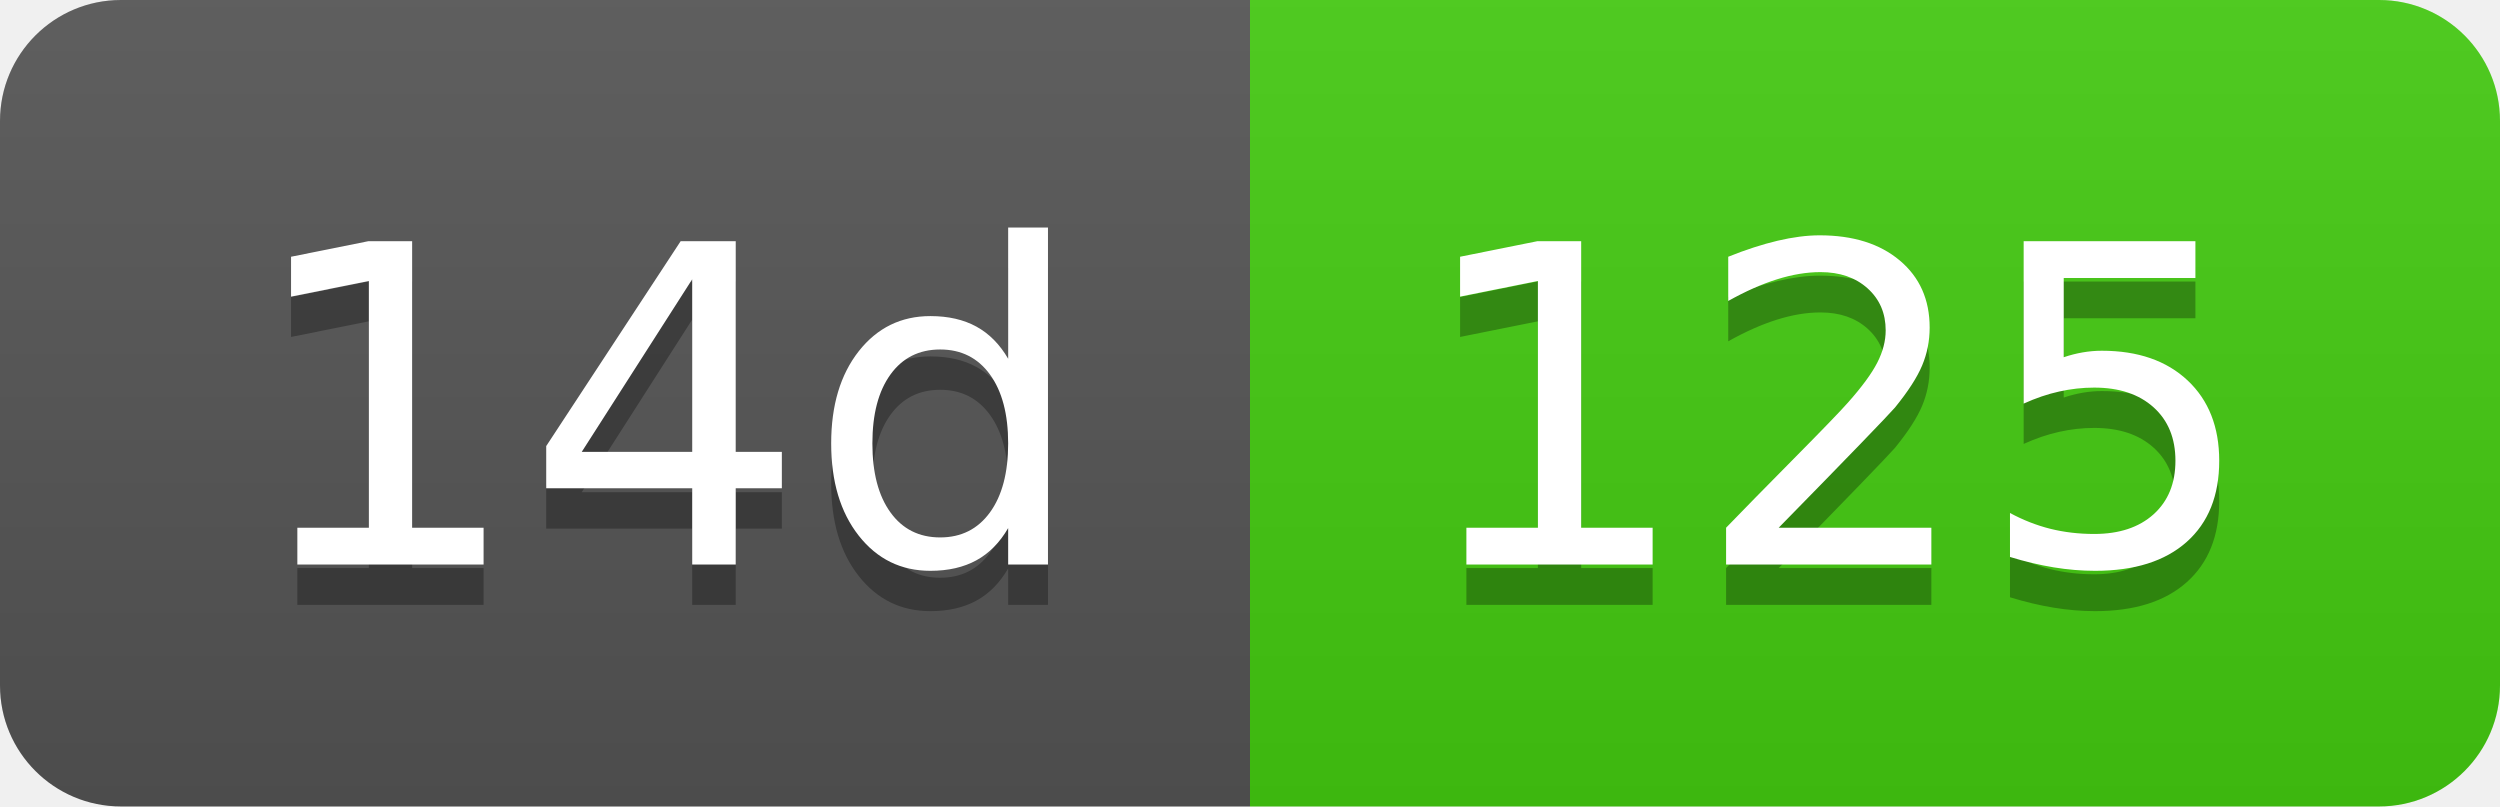
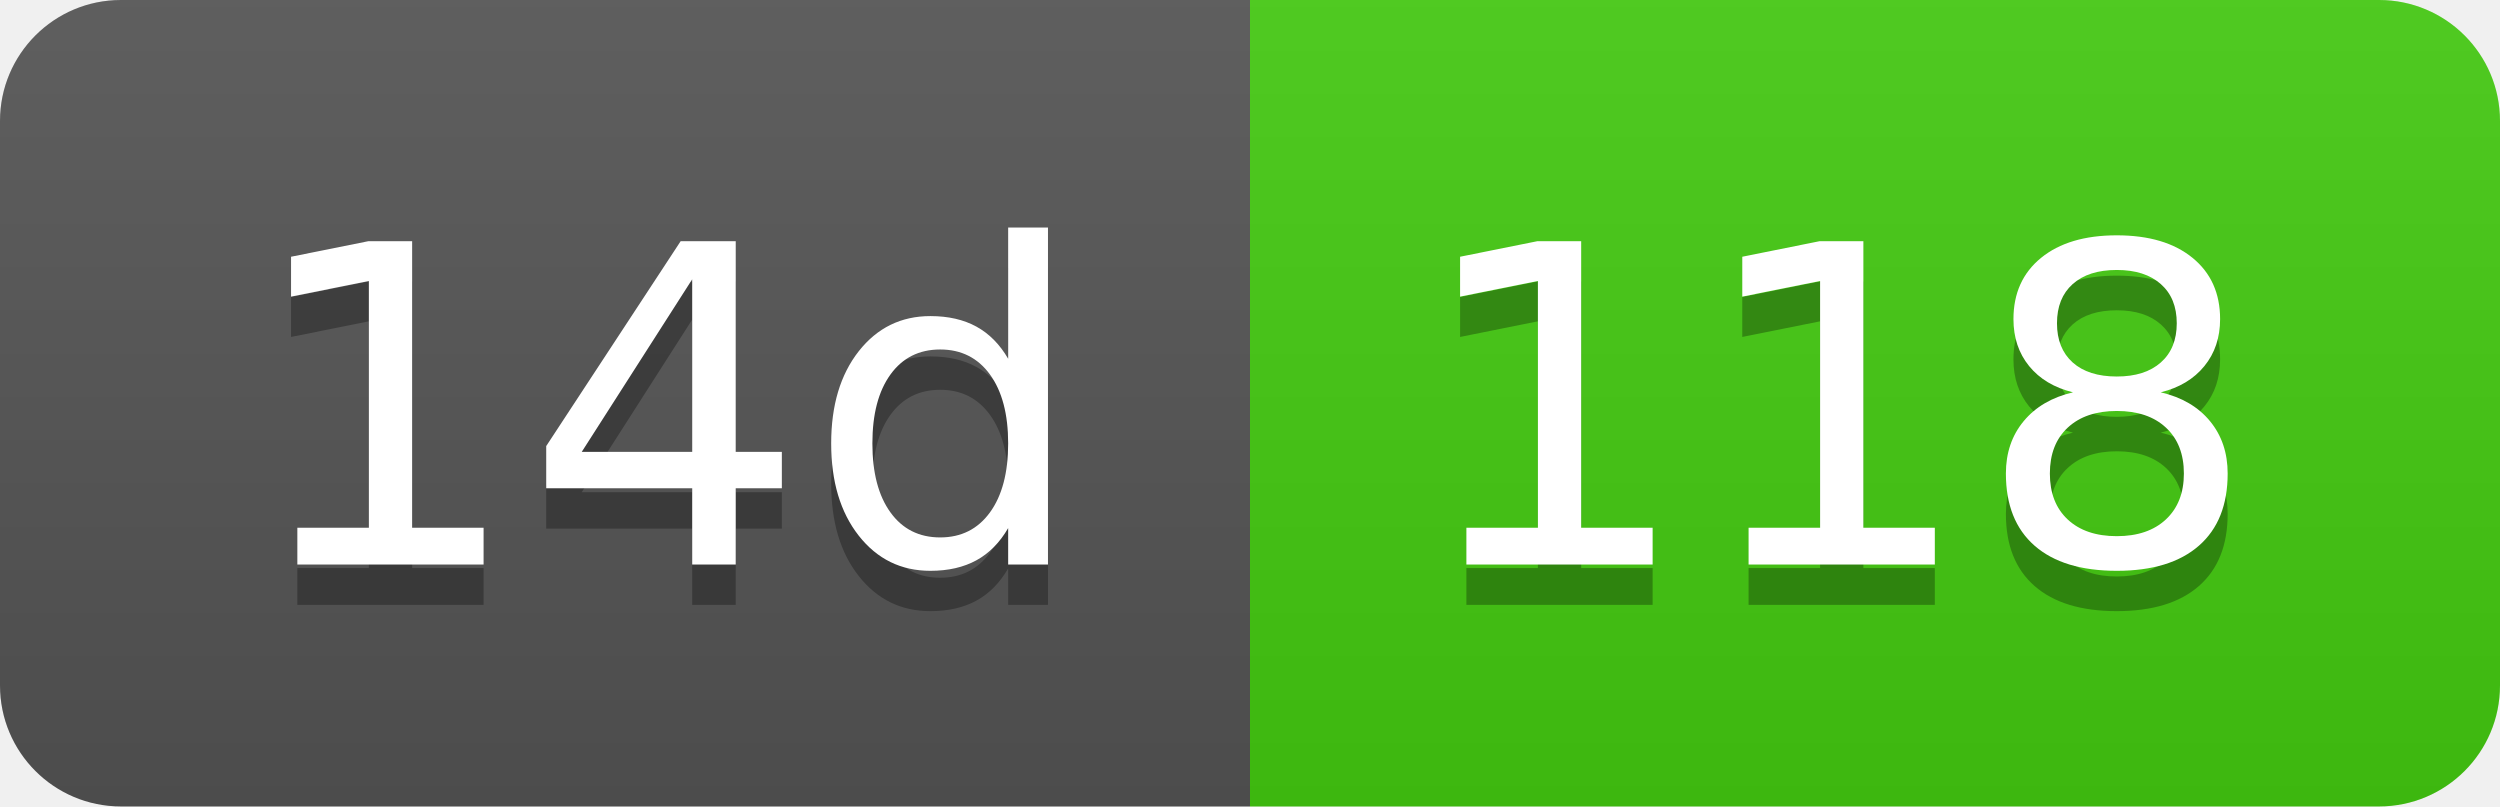
- <svg xmlns="http://www.w3.org/2000/svg" width="62" height="20" role="img" aria-label="14d: 125">
+ <svg xmlns="http://www.w3.org/2000/svg" width="62" height="20" role="img" aria-label="14d: 118">
  <linearGradient id="s" x2="0" y2="100%">
    <stop offset="0" stop-color="#bbb" stop-opacity=".1" />
    <stop offset="1" stop-opacity=".1" />
  </linearGradient>
  <clipPath id="r">
    <rect width="62" height="20" rx="3" fill="#fff" />
  </clipPath>
  <g clip-path="url(#r)">
    <rect width="31" height="20" fill="#555" />
    <rect x="31" width="31" height="20" fill="#4c1" />
    <rect width="62" height="20" fill="url(#s)" />
  </g>
  <g fill="#fff" text-anchor="middle" font-family="Verdana,Geneva,DejaVu Sans,sans-serif" text-rendering="geometricPrecision" font-size="110">
    <text aria-hidden="true" x="165" y="150" fill="#010101" fill-opacity=".3" transform="scale(.1)" textLength="210">14d</text>
    <text x="165" y="140" transform="scale(.1)" fill="#fff" textLength="210">14d</text>
-     <text aria-hidden="true" x="455" y="150" fill="#010101" fill-opacity=".3" transform="scale(.1)" textLength="210">125</text>
-     <text x="455" y="140" transform="scale(.1)" fill="#fff" textLength="210">125</text>
+     <text aria-hidden="true" x="455" y="150" fill="#010101" fill-opacity=".3" transform="scale(.1)" textLength="210">118</text>
+     <text x="455" y="140" transform="scale(.1)" fill="#fff" textLength="210">118</text>
  </g>
</svg>
